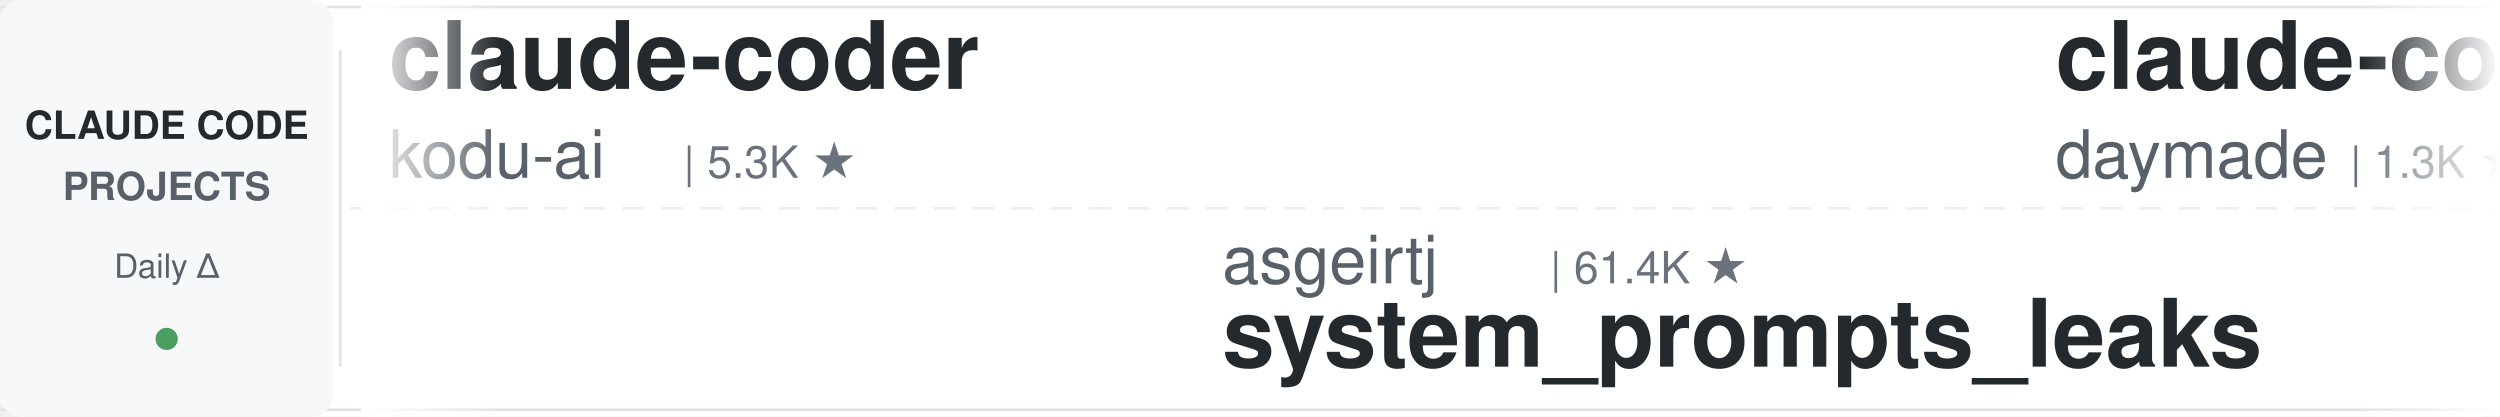
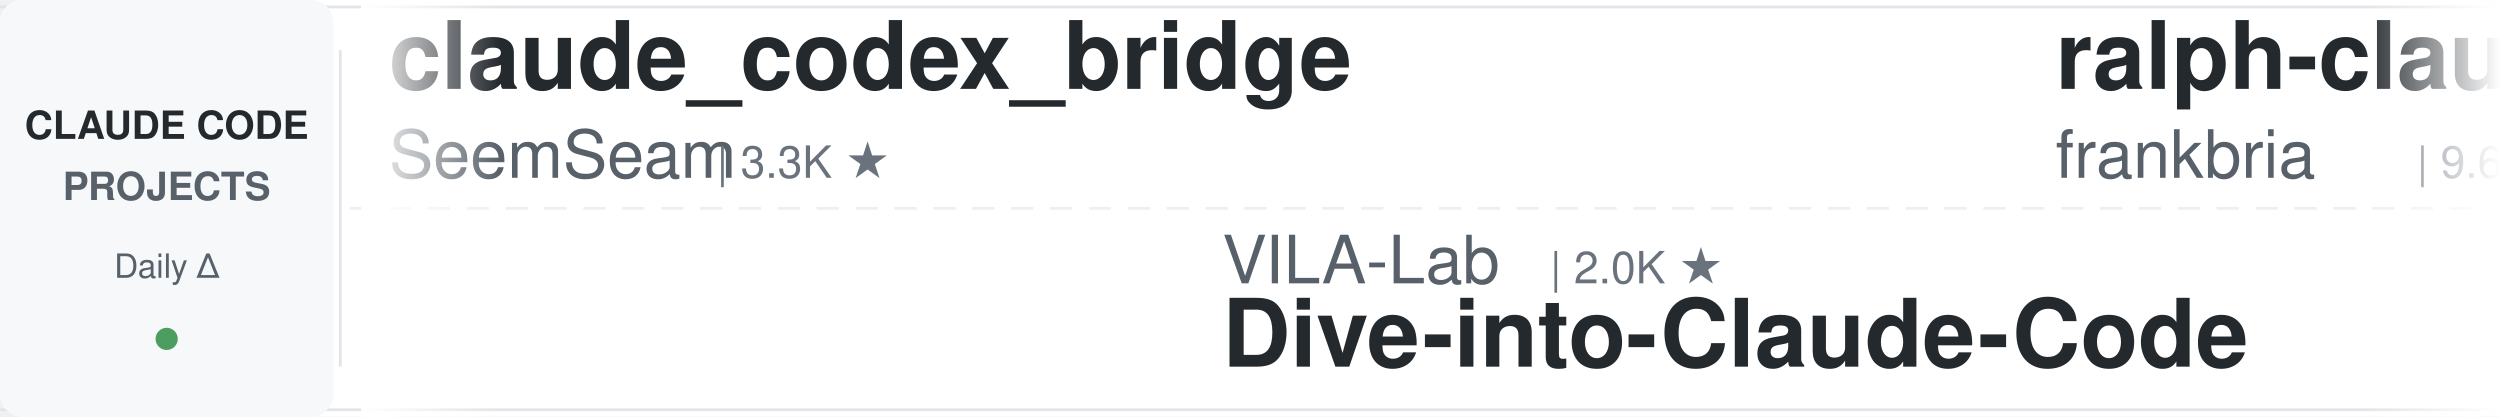
<svg xmlns="http://www.w3.org/2000/svg" width="900" height="150">
  <defs>
    <linearGradient id="leftFade" x1="0%" y1="0%" x2="100%" y2="0%">
      <stop offset="0%" style="stop-color:#ffffff;stop-opacity:1" />
      <stop offset="100%" style="stop-color:#ffffff;stop-opacity:0" />
    </linearGradient>
    <linearGradient id="rightFade" x1="0%" y1="0%" x2="100%" y2="0%">
      <stop offset="0%" style="stop-color:#ffffff;stop-opacity:0" />
      <stop offset="100%" style="stop-color:#ffffff;stop-opacity:1" />
    </linearGradient>
  </defs>
  <rect width="900" height="150" fill="#ffffff" rx="8" />
  <rect x="0" y="2" width="900" height="1" fill="#e1e4e8" />
  <rect x="0" y="147" width="900" height="1" fill="#e1e4e8" />
  <line x1="0" y1="75" x2="900" y2="75" stroke="#e1e4e8" stroke-width="1" stroke-dasharray="8 6" opacity="0.6" />
  <rect x="0" y="0" width="120" height="150" fill="#f6f8fa" rx="8" />
  <text x="60" y="50" font-family="-apple-system, BlinkMacSystemFont, 'Segoe UI', Helvetica, Arial, sans-serif" font-size="14" font-weight="600" fill="#24292e" text-anchor="middle">CLAUDE CODE</text>
  <text x="60" y="72" font-family="-apple-system, BlinkMacSystemFont, 'Segoe UI', Helvetica, Arial, sans-serif" font-size="14" font-weight="600" fill="#586069" text-anchor="middle">PROJECTS</text>
  <text x="60" y="100" font-family="-apple-system, BlinkMacSystemFont, 'Segoe UI', Helvetica, Arial, sans-serif" font-size="12" font-weight="500" fill="#586069" text-anchor="middle">Daily Δ</text>
  <circle cx="60" cy="122" r="4" fill="#22863a" opacity="0.8" />
  <rect x="122" y="18" width="1" height="114" fill="#e1e4e8" />
  <clipPath id="tickerClip">
    <rect x="130" y="0" width="770" height="150" />
  </clipPath>
  <g clip-path="url(#tickerClip)">
    <g id="tickerItems">
      <animateTransform attributeName="transform" attributeType="XML" type="translate" from="0 0" to="-3000 0" dur="54s" repeatCount="indefinite" />
      <g transform="translate(0, 0)">
-         <text x="140" y="32" font-family="-apple-system, BlinkMacSystemFont, 'Segoe UI', Helvetica, Arial, sans-serif" font-size="34" font-weight="600" fill="#24292e">claude-coder</text>
-         <text x="140" y="64" font-family="-apple-system, BlinkMacSystemFont, 'Segoe UI', Helvetica, Arial, sans-serif" font-size="24" font-weight="400" fill="#586069">kodu-ai</text>
-         <text x="246" y="64" font-family="-apple-system, BlinkMacSystemFont, 'Segoe UI', Helvetica, Arial, sans-serif" font-size="16" font-weight="500" fill="#6a737d">| 5.3K ★</text>
+         <text x="140" y="32" font-family="-apple-system, BlinkMacSystemFont, 'Segoe UI', Helvetica, Arial, sans-serif" font-size="34" font-weight="600" fill="#24292e">claude_codex_bridge</text>
+         <text x="140" y="64" font-family="-apple-system, BlinkMacSystemFont, 'Segoe UI', Helvetica, Arial, sans-serif" font-size="24" font-weight="400" fill="#586069">SeemSeam</text>
+         <text x="258" y="64" font-family="-apple-system, BlinkMacSystemFont, 'Segoe UI', Helvetica, Arial, sans-serif" font-size="16" font-weight="500" fill="#6a737d">| 3.3K ★</text>
      </g>
      <g transform="translate(300, 0)">
-         <text x="140" y="102" font-family="-apple-system, BlinkMacSystemFont, 'Segoe UI', Helvetica, Arial, sans-serif" font-size="24" font-weight="400" fill="#586069">asgeirtj</text>
-         <text x="258" y="102" font-family="-apple-system, BlinkMacSystemFont, 'Segoe UI', Helvetica, Arial, sans-serif" font-size="16" font-weight="500" fill="#6a737d">| 61.4K ★</text>
-         <text x="140" y="132" font-family="-apple-system, BlinkMacSystemFont, 'Segoe UI', Helvetica, Arial, sans-serif" font-size="34" font-weight="600" fill="#24292e">system_prompts_leaks</text>
-       </g>
-       <g transform="translate(600, 0)">
-         <text x="140" y="32" font-family="-apple-system, BlinkMacSystemFont, 'Segoe UI', Helvetica, Arial, sans-serif" font-size="34" font-weight="600" fill="#24292e">claude-code-skills</text>
-         <text x="140" y="64" font-family="-apple-system, BlinkMacSystemFont, 'Segoe UI', Helvetica, Arial, sans-serif" font-size="24" font-weight="400" fill="#586069">daymade</text>
-         <text x="246" y="64" font-family="-apple-system, BlinkMacSystemFont, 'Segoe UI', Helvetica, Arial, sans-serif" font-size="16" font-weight="500" fill="#6a737d">| 1.3K ★</text>
-       </g>
-       <g transform="translate(900, 0)">
-         <text x="140" y="102" font-family="-apple-system, BlinkMacSystemFont, 'Segoe UI', Helvetica, Arial, sans-serif" font-size="24" font-weight="400" fill="#586069">simonw</text>
-         <text x="234" y="102" font-family="-apple-system, BlinkMacSystemFont, 'Segoe UI', Helvetica, Arial, sans-serif" font-size="16" font-weight="500" fill="#6a737d">| 1.6K ★</text>
-         <text x="140" y="132" font-family="-apple-system, BlinkMacSystemFont, 'Segoe UI', Helvetica, Arial, sans-serif" font-size="34" font-weight="600" fill="#24292e">claude-code-transcripts</text>
-       </g>
-       <g transform="translate(1200, 0)">
-         <text x="140" y="32" font-family="-apple-system, BlinkMacSystemFont, 'Segoe UI', Helvetica, Arial, sans-serif" font-size="34" font-weight="600" fill="#24292e">my-claude-code-setup</text>
-         <text x="140" y="64" font-family="-apple-system, BlinkMacSystemFont, 'Segoe UI', Helvetica, Arial, sans-serif" font-size="24" font-weight="400" fill="#586069">centminmod</text>
-         <text x="282" y="64" font-family="-apple-system, BlinkMacSystemFont, 'Segoe UI', Helvetica, Arial, sans-serif" font-size="16" font-weight="500" fill="#6a737d">| 2.5K ★</text>
-       </g>
-       <g transform="translate(1500, 0)">
        <text x="140" y="102" font-family="-apple-system, BlinkMacSystemFont, 'Segoe UI', Helvetica, Arial, sans-serif" font-size="24" font-weight="400" fill="#586069">VILA-Lab</text>
        <text x="258" y="102" font-family="-apple-system, BlinkMacSystemFont, 'Segoe UI', Helvetica, Arial, sans-serif" font-size="16" font-weight="500" fill="#6a737d">| 2.0K ★</text>
        <text x="140" y="132" font-family="-apple-system, BlinkMacSystemFont, 'Segoe UI', Helvetica, Arial, sans-serif" font-size="34" font-weight="600" fill="#24292e">Dive-into-Claude-Code</text>
      </g>
+       <g transform="translate(600, 0)">
+         <text x="140" y="32" font-family="-apple-system, BlinkMacSystemFont, 'Segoe UI', Helvetica, Arial, sans-serif" font-size="34" font-weight="600" fill="#24292e">ralph-claude-code</text>
+         <text x="140" y="64" font-family="-apple-system, BlinkMacSystemFont, 'Segoe UI', Helvetica, Arial, sans-serif" font-size="24" font-weight="400" fill="#586069">frankbria</text>
+         <text x="270" y="64" font-family="-apple-system, BlinkMacSystemFont, 'Segoe UI', Helvetica, Arial, sans-serif" font-size="16" font-weight="500" fill="#6a737d">| 9.6K ★</text>
+       </g>
+       <g transform="translate(900, 0)">
+         <text x="140" y="102" font-family="-apple-system, BlinkMacSystemFont, 'Segoe UI', Helvetica, Arial, sans-serif" font-size="24" font-weight="400" fill="#586069">anthropics</text>
+         <text x="282" y="102" font-family="-apple-system, BlinkMacSystemFont, 'Segoe UI', Helvetica, Arial, sans-serif" font-size="16" font-weight="500" fill="#6a737d">| 930 ★</text>
+         <text x="140" y="132" font-family="-apple-system, BlinkMacSystemFont, 'Segoe UI', Helvetica, Arial, sans-serif" font-size="34" font-weight="600" fill="#24292e">claude-code-base-action</text>
+       </g>
+       <g transform="translate(1200, 0)">
+         <text x="140" y="32" font-family="-apple-system, BlinkMacSystemFont, 'Segoe UI', Helvetica, Arial, sans-serif" font-size="34" font-weight="600" fill="#24292e">Claude-Code-Source-Study</text>
+         <text x="140" y="64" font-family="-apple-system, BlinkMacSystemFont, 'Segoe UI', Helvetica, Arial, sans-serif" font-size="24" font-weight="400" fill="#586069">luyao618</text>
+         <text x="258" y="64" font-family="-apple-system, BlinkMacSystemFont, 'Segoe UI', Helvetica, Arial, sans-serif" font-size="16" font-weight="500" fill="#6a737d">| 1.6K ★</text>
+       </g>
+       <g transform="translate(1500, 0)">
+         <text x="140" y="102" font-family="-apple-system, BlinkMacSystemFont, 'Segoe UI', Helvetica, Arial, sans-serif" font-size="24" font-weight="400" fill="#586069">disler</text>
+         <text x="234" y="102" font-family="-apple-system, BlinkMacSystemFont, 'Segoe UI', Helvetica, Arial, sans-serif" font-size="16" font-weight="500" fill="#6a737d">| 1.6K ★</text>
+         <text x="140" y="132" font-family="-apple-system, BlinkMacSystemFont, 'Segoe UI', Helvetica, Arial, sans-serif" font-size="34" font-weight="600" fill="#24292e">pi-vs-claude-code</text>
+       </g>
      <g transform="translate(1800, 0)">
-         <text x="140" y="32" font-family="-apple-system, BlinkMacSystemFont, 'Segoe UI', Helvetica, Arial, sans-serif" font-size="34" font-weight="600" fill="#24292e">claude-code-rust</text>
-         <text x="140" y="64" font-family="-apple-system, BlinkMacSystemFont, 'Segoe UI', Helvetica, Arial, sans-serif" font-size="24" font-weight="400" fill="#586069">lorryjovens-hub</text>
-         <text x="342" y="64" font-family="-apple-system, BlinkMacSystemFont, 'Segoe UI', Helvetica, Arial, sans-serif" font-size="16" font-weight="500" fill="#6a737d">| 1.7K ★</text>
+         <text x="140" y="32" font-family="-apple-system, BlinkMacSystemFont, 'Segoe UI', Helvetica, Arial, sans-serif" font-size="34" font-weight="600" fill="#24292e">oh-my-claudecode</text>
+         <text x="140" y="64" font-family="-apple-system, BlinkMacSystemFont, 'Segoe UI', Helvetica, Arial, sans-serif" font-size="24" font-weight="400" fill="#586069">Yeachan-Heo</text>
+         <text x="294" y="64" font-family="-apple-system, BlinkMacSystemFont, 'Segoe UI', Helvetica, Arial, sans-serif" font-size="16" font-weight="500" fill="#6a737d">| 38.2K ★</text>
      </g>
      <g transform="translate(2100, 0)">
-         <text x="140" y="102" font-family="-apple-system, BlinkMacSystemFont, 'Segoe UI', Helvetica, Arial, sans-serif" font-size="24" font-weight="400" fill="#586069">davila7</text>
-         <text x="246" y="102" font-family="-apple-system, BlinkMacSystemFont, 'Segoe UI', Helvetica, Arial, sans-serif" font-size="16" font-weight="500" fill="#6a737d">| 30.0K ★</text>
-         <text x="140" y="132" font-family="-apple-system, BlinkMacSystemFont, 'Segoe UI', Helvetica, Arial, sans-serif" font-size="34" font-weight="600" fill="#24292e">claude-code-templates</text>
+         <text x="140" y="102" font-family="-apple-system, BlinkMacSystemFont, 'Segoe UI', Helvetica, Arial, sans-serif" font-size="24" font-weight="400" fill="#586069">ChrisWiles</text>
+         <text x="282" y="102" font-family="-apple-system, BlinkMacSystemFont, 'Segoe UI', Helvetica, Arial, sans-serif" font-size="16" font-weight="500" fill="#6a737d">| 6.0K ★</text>
+         <text x="140" y="132" font-family="-apple-system, BlinkMacSystemFont, 'Segoe UI', Helvetica, Arial, sans-serif" font-size="34" font-weight="600" fill="#24292e">claude-code-showcase</text>
      </g>
      <g transform="translate(2400, 0)">
-         <text x="140" y="32" font-family="-apple-system, BlinkMacSystemFont, 'Segoe UI', Helvetica, Arial, sans-serif" font-size="34" font-weight="600" fill="#24292e">pi-vs-claude-code</text>
-         <text x="140" y="64" font-family="-apple-system, BlinkMacSystemFont, 'Segoe UI', Helvetica, Arial, sans-serif" font-size="24" font-weight="400" fill="#586069">disler</text>
-         <text x="234" y="64" font-family="-apple-system, BlinkMacSystemFont, 'Segoe UI', Helvetica, Arial, sans-serif" font-size="16" font-weight="500" fill="#6a737d">| 1.6K ★</text>
+         <text x="140" y="32" font-family="-apple-system, BlinkMacSystemFont, 'Segoe UI', Helvetica, Arial, sans-serif" font-size="34" font-weight="600" fill="#24292e">Auto-claude-code-researc...</text>
+         <text x="140" y="64" font-family="-apple-system, BlinkMacSystemFont, 'Segoe UI', Helvetica, Arial, sans-serif" font-size="24" font-weight="400" fill="#586069">wanshuiyin</text>
+         <text x="282" y="64" font-family="-apple-system, BlinkMacSystemFont, 'Segoe UI', Helvetica, Arial, sans-serif" font-size="16" font-weight="500" fill="#6a737d">| 14.0K ★</text>
      </g>
      <g transform="translate(2700, 0)">
-         <text x="140" y="102" font-family="-apple-system, BlinkMacSystemFont, 'Segoe UI', Helvetica, Arial, sans-serif" font-size="24" font-weight="400" fill="#586069">Donchitos</text>
-         <text x="270" y="102" font-family="-apple-system, BlinkMacSystemFont, 'Segoe UI', Helvetica, Arial, sans-serif" font-size="16" font-weight="500" fill="#6a737d">| 23.5K ★</text>
-         <text x="140" y="132" font-family="-apple-system, BlinkMacSystemFont, 'Segoe UI', Helvetica, Arial, sans-serif" font-size="34" font-weight="600" fill="#24292e">Claude-Code-Game-Studios</text>
+         <text x="140" y="102" font-family="-apple-system, BlinkMacSystemFont, 'Segoe UI', Helvetica, Arial, sans-serif" font-size="24" font-weight="400" fill="#586069">lorryjovens-hub</text>
+         <text x="342" y="102" font-family="-apple-system, BlinkMacSystemFont, 'Segoe UI', Helvetica, Arial, sans-serif" font-size="16" font-weight="500" fill="#6a737d">| 1.7K ★</text>
+         <text x="140" y="132" font-family="-apple-system, BlinkMacSystemFont, 'Segoe UI', Helvetica, Arial, sans-serif" font-size="34" font-weight="600" fill="#24292e">claude-code-rust</text>
      </g>
      <g transform="translate(3000, 0)">
-         <text x="140" y="32" font-family="-apple-system, BlinkMacSystemFont, 'Segoe UI', Helvetica, Arial, sans-serif" font-size="34" font-weight="600" fill="#24292e">claude-coder</text>
-         <text x="140" y="64" font-family="-apple-system, BlinkMacSystemFont, 'Segoe UI', Helvetica, Arial, sans-serif" font-size="24" font-weight="400" fill="#586069">kodu-ai</text>
-         <text x="246" y="64" font-family="-apple-system, BlinkMacSystemFont, 'Segoe UI', Helvetica, Arial, sans-serif" font-size="16" font-weight="500" fill="#6a737d">| 5.3K ★</text>
+         <text x="140" y="32" font-family="-apple-system, BlinkMacSystemFont, 'Segoe UI', Helvetica, Arial, sans-serif" font-size="34" font-weight="600" fill="#24292e">claude_codex_bridge</text>
+         <text x="140" y="64" font-family="-apple-system, BlinkMacSystemFont, 'Segoe UI', Helvetica, Arial, sans-serif" font-size="24" font-weight="400" fill="#586069">SeemSeam</text>
+         <text x="258" y="64" font-family="-apple-system, BlinkMacSystemFont, 'Segoe UI', Helvetica, Arial, sans-serif" font-size="16" font-weight="500" fill="#6a737d">| 3.3K ★</text>
      </g>
      <g transform="translate(3300, 0)">
-         <text x="140" y="102" font-family="-apple-system, BlinkMacSystemFont, 'Segoe UI', Helvetica, Arial, sans-serif" font-size="24" font-weight="400" fill="#586069">asgeirtj</text>
-         <text x="258" y="102" font-family="-apple-system, BlinkMacSystemFont, 'Segoe UI', Helvetica, Arial, sans-serif" font-size="16" font-weight="500" fill="#6a737d">| 61.4K ★</text>
-         <text x="140" y="132" font-family="-apple-system, BlinkMacSystemFont, 'Segoe UI', Helvetica, Arial, sans-serif" font-size="34" font-weight="600" fill="#24292e">system_prompts_leaks</text>
+         <text x="140" y="102" font-family="-apple-system, BlinkMacSystemFont, 'Segoe UI', Helvetica, Arial, sans-serif" font-size="24" font-weight="400" fill="#586069">VILA-Lab</text>
+         <text x="258" y="102" font-family="-apple-system, BlinkMacSystemFont, 'Segoe UI', Helvetica, Arial, sans-serif" font-size="16" font-weight="500" fill="#6a737d">| 2.0K ★</text>
+         <text x="140" y="132" font-family="-apple-system, BlinkMacSystemFont, 'Segoe UI', Helvetica, Arial, sans-serif" font-size="34" font-weight="600" fill="#24292e">Dive-into-Claude-Code</text>
      </g>
      <g transform="translate(3600, 0)">
-         <text x="140" y="32" font-family="-apple-system, BlinkMacSystemFont, 'Segoe UI', Helvetica, Arial, sans-serif" font-size="34" font-weight="600" fill="#24292e">claude-code-skills</text>
-         <text x="140" y="64" font-family="-apple-system, BlinkMacSystemFont, 'Segoe UI', Helvetica, Arial, sans-serif" font-size="24" font-weight="400" fill="#586069">daymade</text>
-         <text x="246" y="64" font-family="-apple-system, BlinkMacSystemFont, 'Segoe UI', Helvetica, Arial, sans-serif" font-size="16" font-weight="500" fill="#6a737d">| 1.3K ★</text>
+         <text x="140" y="32" font-family="-apple-system, BlinkMacSystemFont, 'Segoe UI', Helvetica, Arial, sans-serif" font-size="34" font-weight="600" fill="#24292e">ralph-claude-code</text>
+         <text x="140" y="64" font-family="-apple-system, BlinkMacSystemFont, 'Segoe UI', Helvetica, Arial, sans-serif" font-size="24" font-weight="400" fill="#586069">frankbria</text>
+         <text x="270" y="64" font-family="-apple-system, BlinkMacSystemFont, 'Segoe UI', Helvetica, Arial, sans-serif" font-size="16" font-weight="500" fill="#6a737d">| 9.6K ★</text>
      </g>
      <g transform="translate(3900, 0)">
-         <text x="140" y="102" font-family="-apple-system, BlinkMacSystemFont, 'Segoe UI', Helvetica, Arial, sans-serif" font-size="24" font-weight="400" fill="#586069">simonw</text>
-         <text x="234" y="102" font-family="-apple-system, BlinkMacSystemFont, 'Segoe UI', Helvetica, Arial, sans-serif" font-size="16" font-weight="500" fill="#6a737d">| 1.6K ★</text>
-         <text x="140" y="132" font-family="-apple-system, BlinkMacSystemFont, 'Segoe UI', Helvetica, Arial, sans-serif" font-size="34" font-weight="600" fill="#24292e">claude-code-transcripts</text>
+         <text x="140" y="102" font-family="-apple-system, BlinkMacSystemFont, 'Segoe UI', Helvetica, Arial, sans-serif" font-size="24" font-weight="400" fill="#586069">anthropics</text>
+         <text x="282" y="102" font-family="-apple-system, BlinkMacSystemFont, 'Segoe UI', Helvetica, Arial, sans-serif" font-size="16" font-weight="500" fill="#6a737d">| 930 ★</text>
+         <text x="140" y="132" font-family="-apple-system, BlinkMacSystemFont, 'Segoe UI', Helvetica, Arial, sans-serif" font-size="34" font-weight="600" fill="#24292e">claude-code-base-action</text>
      </g>
    </g>
  </g>
  <rect x="130" y="0" width="50" height="150" fill="url(#leftFade)" />
  <rect x="850" y="0" width="50" height="150" fill="url(#rightFade)" />
</svg>
